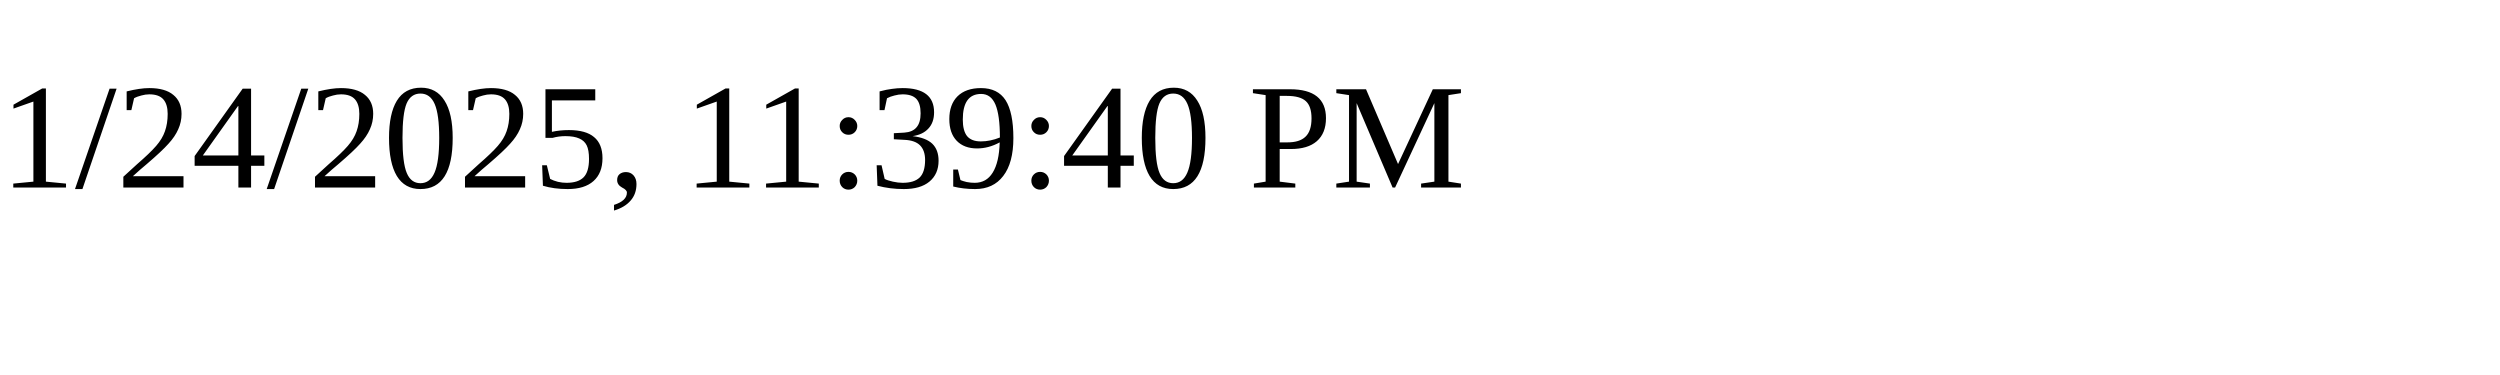
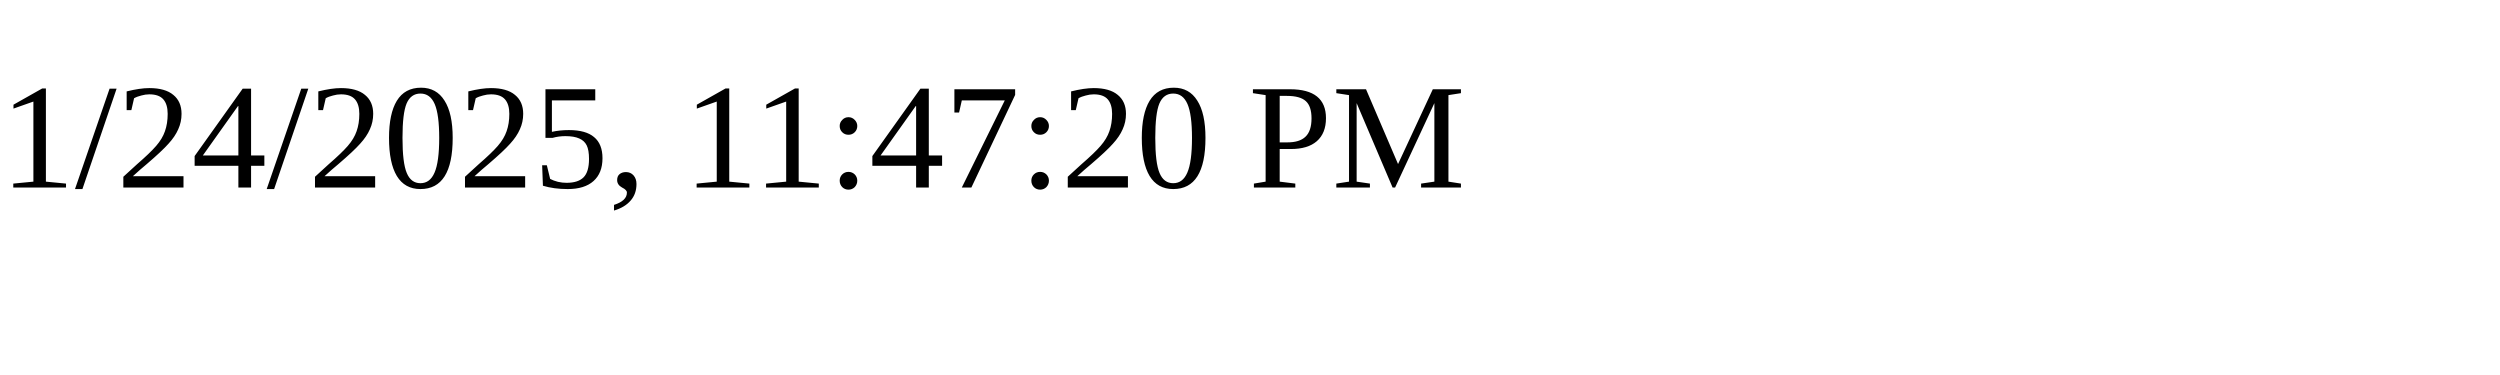
<svg xmlns="http://www.w3.org/2000/svg" height="30" width="200">
-   <text x="0" y="15">1/24/2025, 11:39:40 PM</text>
+   <text x="0" y="15">1/24/2025, 11:47:20 PM</text>
</svg>
